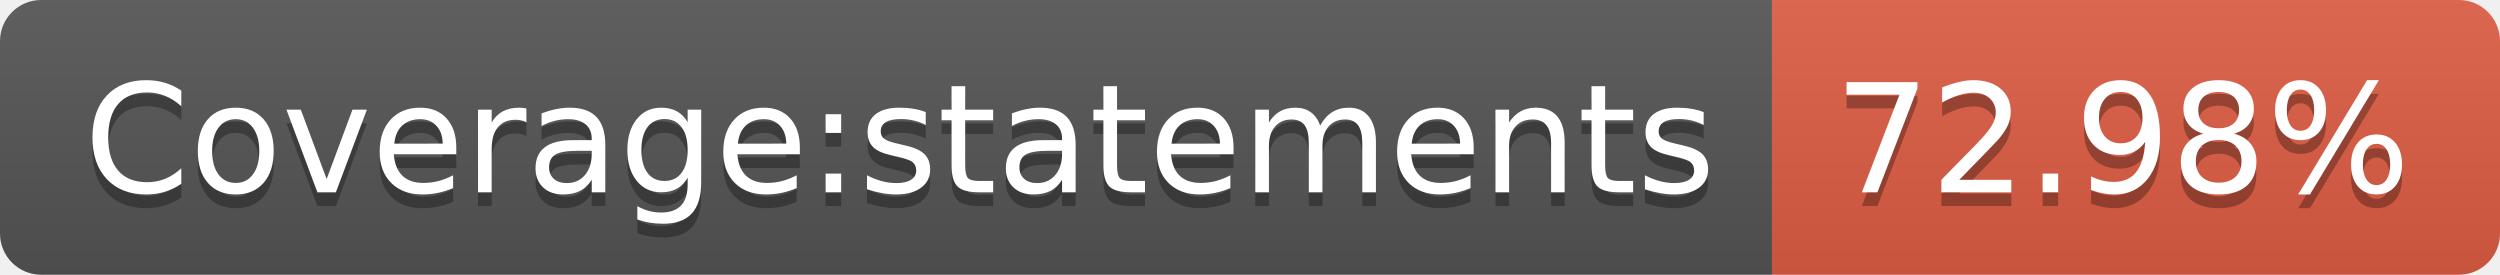
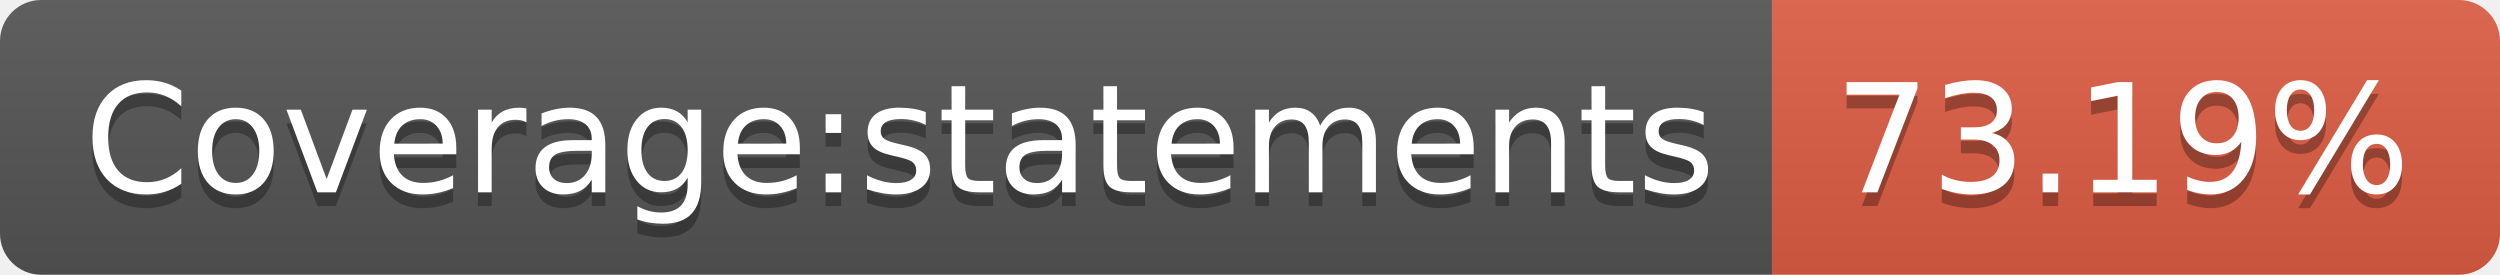
- <svg xmlns="http://www.w3.org/2000/svg" width="182" height="20" role="img" aria-label="Coverage:statements: 72.98%">
+ <svg xmlns="http://www.w3.org/2000/svg" width="182" height="20" role="img" aria-label="Coverage:statements: 73.19%">
  <linearGradient id="s" x2="0" y2="100%">
    <stop offset="0" stop-color="#bbb" stop-opacity=".1" />
    <stop offset="1" stop-opacity=".1" />
  </linearGradient>
  <clipPath id="r">
    <rect width="182" height="20" rx="3" fill="#fff" />
  </clipPath>
  <g clip-path="url(#r)">
    <rect width="129" height="20" fill="#555" />
    <rect x="129" width="53" height="20" fill="#e05d44" />
    <rect width="182" height="20" fill="url(#s)" />
  </g>
  <g fill="#fff" text-anchor="middle" font-family="Verdana,Geneva,DejaVu Sans,sans-serif" text-rendering="geometricPrecision" font-size="110">
    <text aria-hidden="true" x="655" y="150" fill="#010101" fill-opacity=".3" transform="scale(.1)" textLength="1190">Coverage:statements</text>
    <text x="655" y="140" transform="scale(.1)" fill="#fff" textLength="1190">Coverage:statements</text>
-     <text aria-hidden="true" x="1545" y="150" fill="#010101" fill-opacity=".3" transform="scale(.1)" textLength="430">72.98%</text>
-     <text x="1545" y="140" transform="scale(.1)" fill="#fff" textLength="430">72.98%</text>
+     <text aria-hidden="true" x="1545" y="150" fill="#010101" fill-opacity=".3" transform="scale(.1)" textLength="430">73.19%</text>
+     <text x="1545" y="140" transform="scale(.1)" fill="#fff" textLength="430">73.19%</text>
  </g>
</svg>
